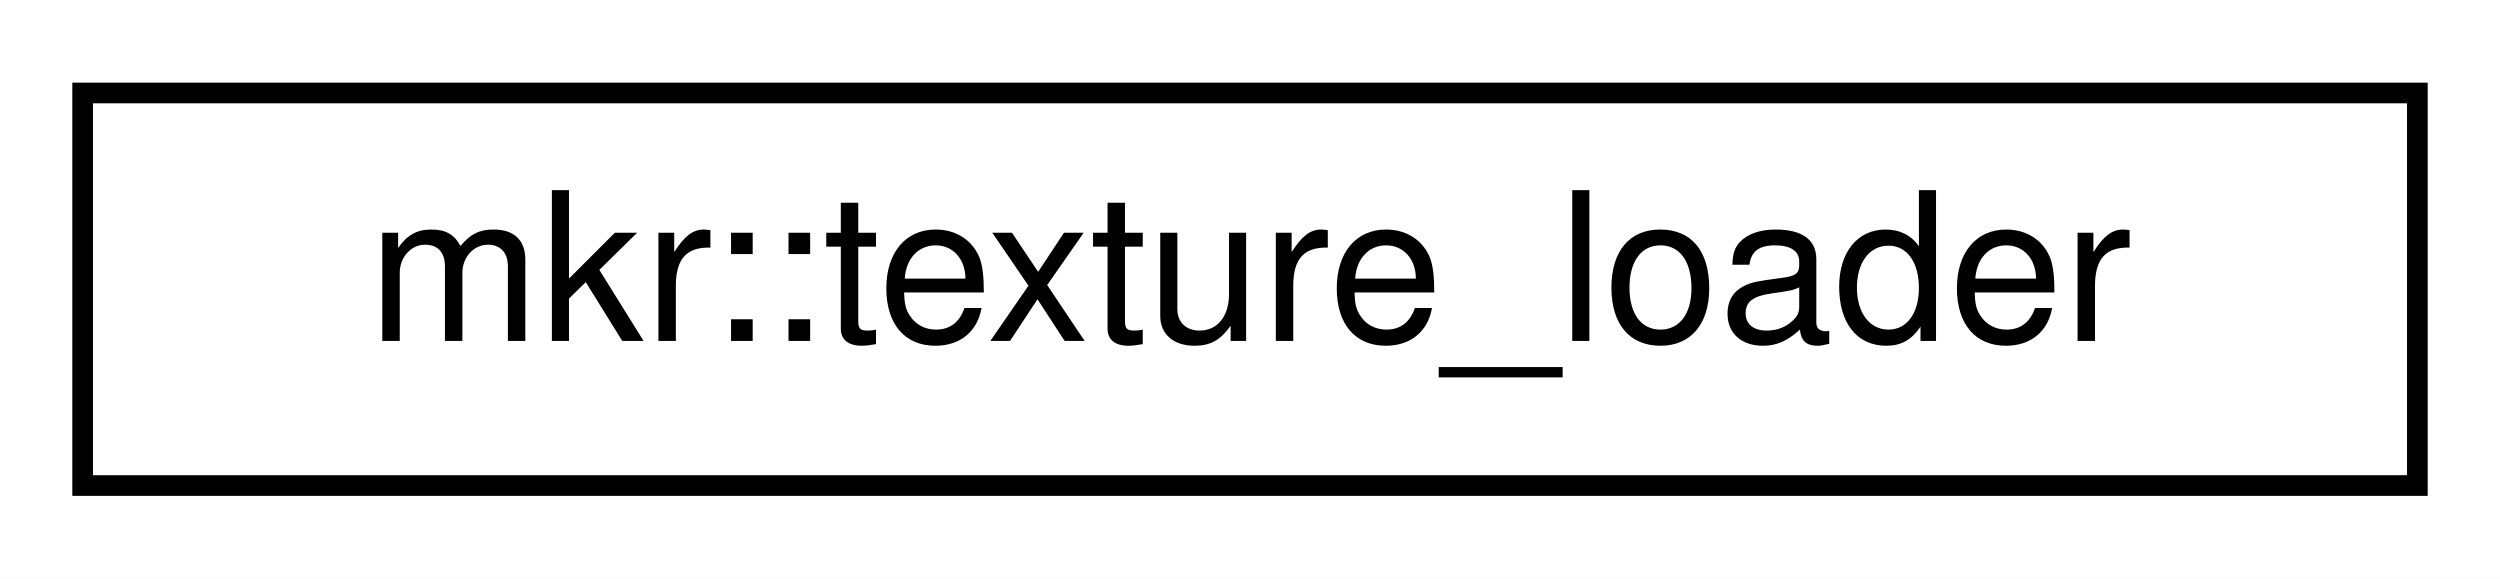
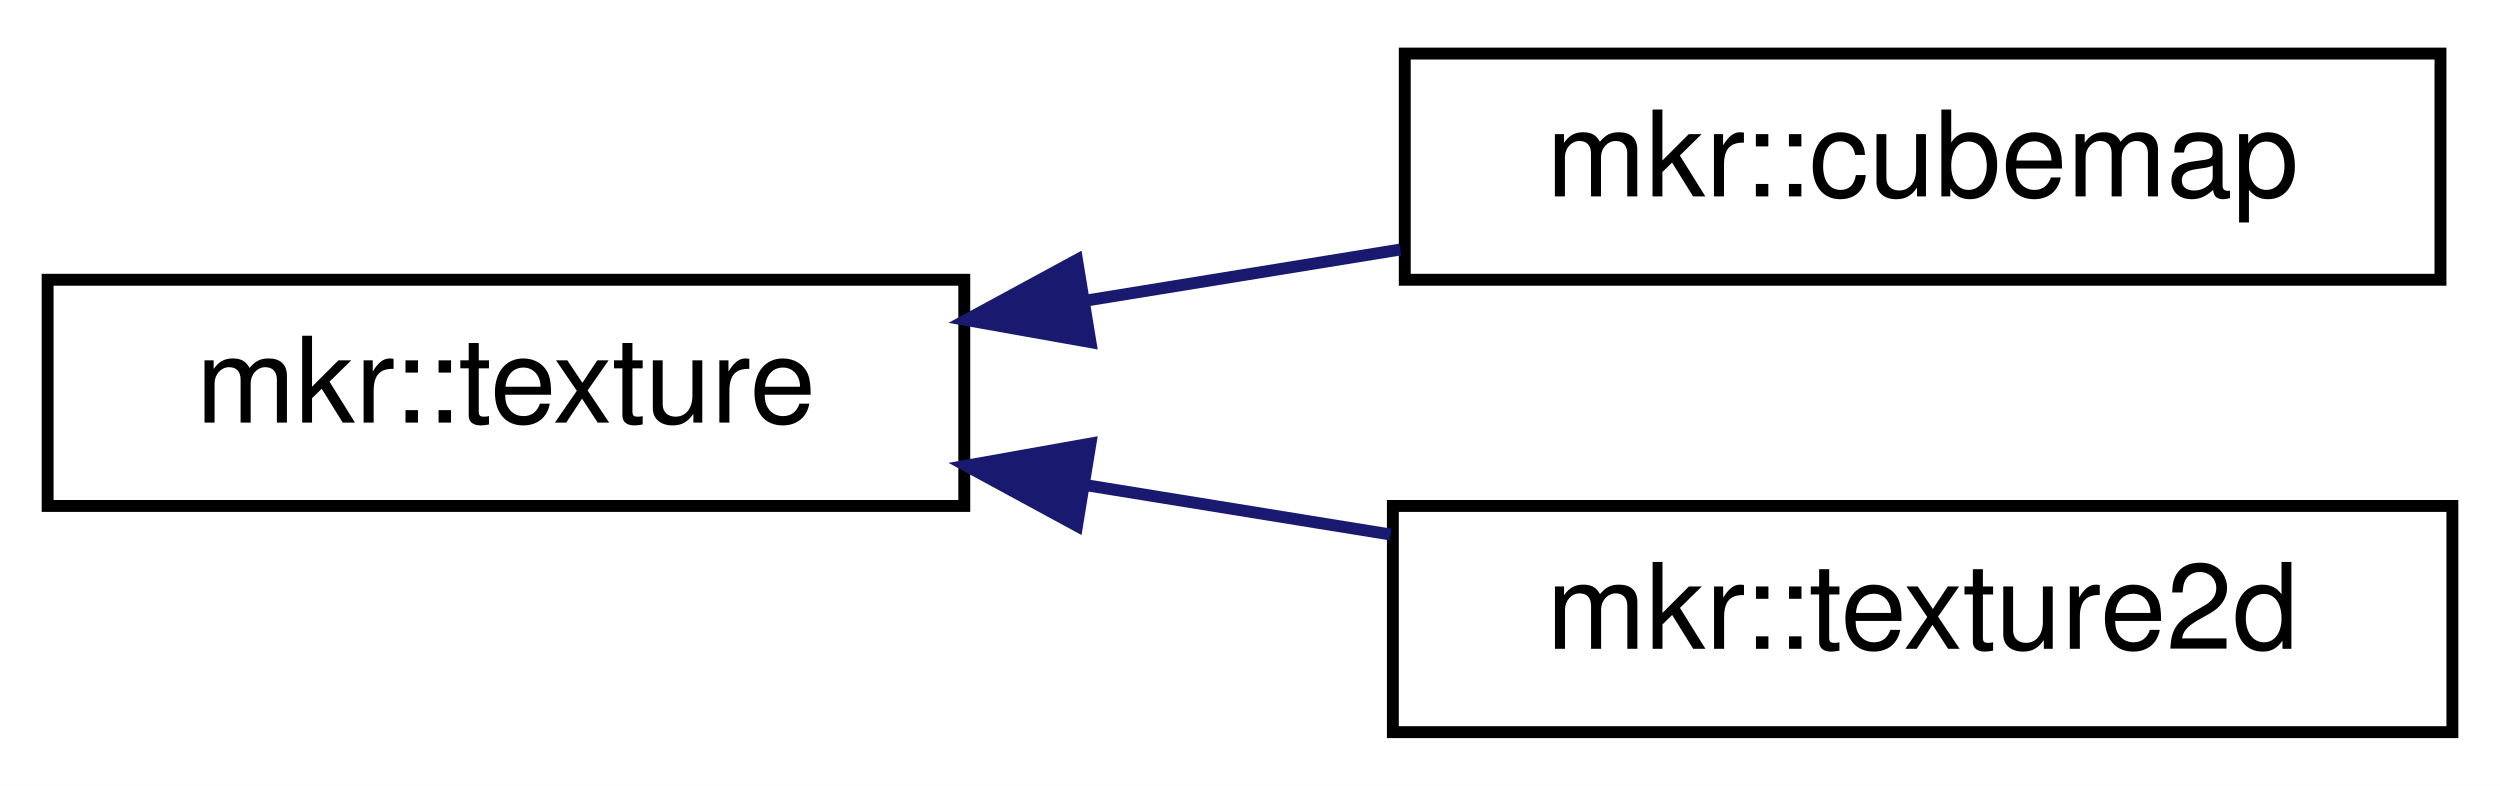
- <svg xmlns="http://www.w3.org/2000/svg" xmlns:xlink="http://www.w3.org/1999/xlink" width="121pt" height="28pt" viewBox="0.00 0.00 121.00 28.00">
-   <g id="graph0" class="graph" transform="scale(1 1) rotate(0) translate(4 24)">
-     <polygon fill="white" stroke="transparent" points="-4,4 -4,-24 117,-24 117,4 -4,4" />
+ <svg xmlns="http://www.w3.org/2000/svg" xmlns:xlink="http://www.w3.org/1999/xlink" width="210pt" height="66pt" viewBox="0.00 0.00 210.00 66.00">
+   <g id="graph0" class="graph" transform="scale(1 1) rotate(0) translate(4 62)">
+     <polygon fill="white" stroke="transparent" points="-4,4 -4,-62 206,-62 206,4 -4,4" />
    <g id="node1" class="node">
      <g id="a_node1">
-         <a xlink:href="classmkr_1_1texture__loader.html" target="_top" xlink:title=" ">
-           <polygon fill="white" stroke="black" points="0,-0.5 0,-19.5 113,-19.5 113,-0.5 0,-0.5" />
-           <text text-anchor="middle" x="56.5" y="-7.5" font-family="Helvetica,sans-Serif" font-size="10.00">mkr::texture_loader</text>
+         <a xlink:href="classmkr_1_1texture.html" target="_top" xlink:title=" ">
+           <polygon fill="white" stroke="black" points="0,-19.5 0,-38.5 77,-38.5 77,-19.5 0,-19.5" />
+           <text text-anchor="middle" x="38.5" y="-26.5" font-family="Helvetica,sans-Serif" font-size="10.00">mkr::texture</text>
        </a>
      </g>
    </g>
+     <g id="node2" class="node">
+       <g id="a_node2">
+         <a xlink:href="classmkr_1_1cubemap.html" target="_top" xlink:title=" ">
+           <polygon fill="white" stroke="black" points="114,-38.5 114,-57.5 201,-57.5 201,-38.5 114,-38.5" />
+           <text text-anchor="middle" x="157.5" y="-45.5" font-family="Helvetica,sans-Serif" font-size="10.00">mkr::cubemap</text>
+         </a>
+       </g>
+     </g>
+     <g id="edge1" class="edge">
+       <path fill="none" stroke="midnightblue" d="M87.22,-36.75C95.96,-38.17 105.03,-39.64 113.62,-41.04" />
+       <polygon fill="midnightblue" stroke="midnightblue" points="87.6,-33.26 77.16,-35.12 86.47,-40.17 87.6,-33.26" />
+     </g>
+     <g id="node3" class="node">
+       <g id="a_node3">
+         <a xlink:href="classmkr_1_1texture2d.html" target="_top" xlink:title=" ">
+           <polygon fill="white" stroke="black" points="113,-0.5 113,-19.5 202,-19.5 202,-0.5 113,-0.5" />
+           <text text-anchor="middle" x="157.5" y="-7.5" font-family="Helvetica,sans-Serif" font-size="10.00">mkr::texture2d</text>
+         </a>
+       </g>
+     </g>
+     <g id="edge2" class="edge">
+       <path fill="none" stroke="midnightblue" d="M87.26,-21.24C95.71,-19.87 104.47,-18.45 112.8,-17.1" />
+       <polygon fill="midnightblue" stroke="midnightblue" points="86.47,-17.83 77.16,-22.88 87.6,-24.74 86.47,-17.83" />
+     </g>
  </g>
</svg>
